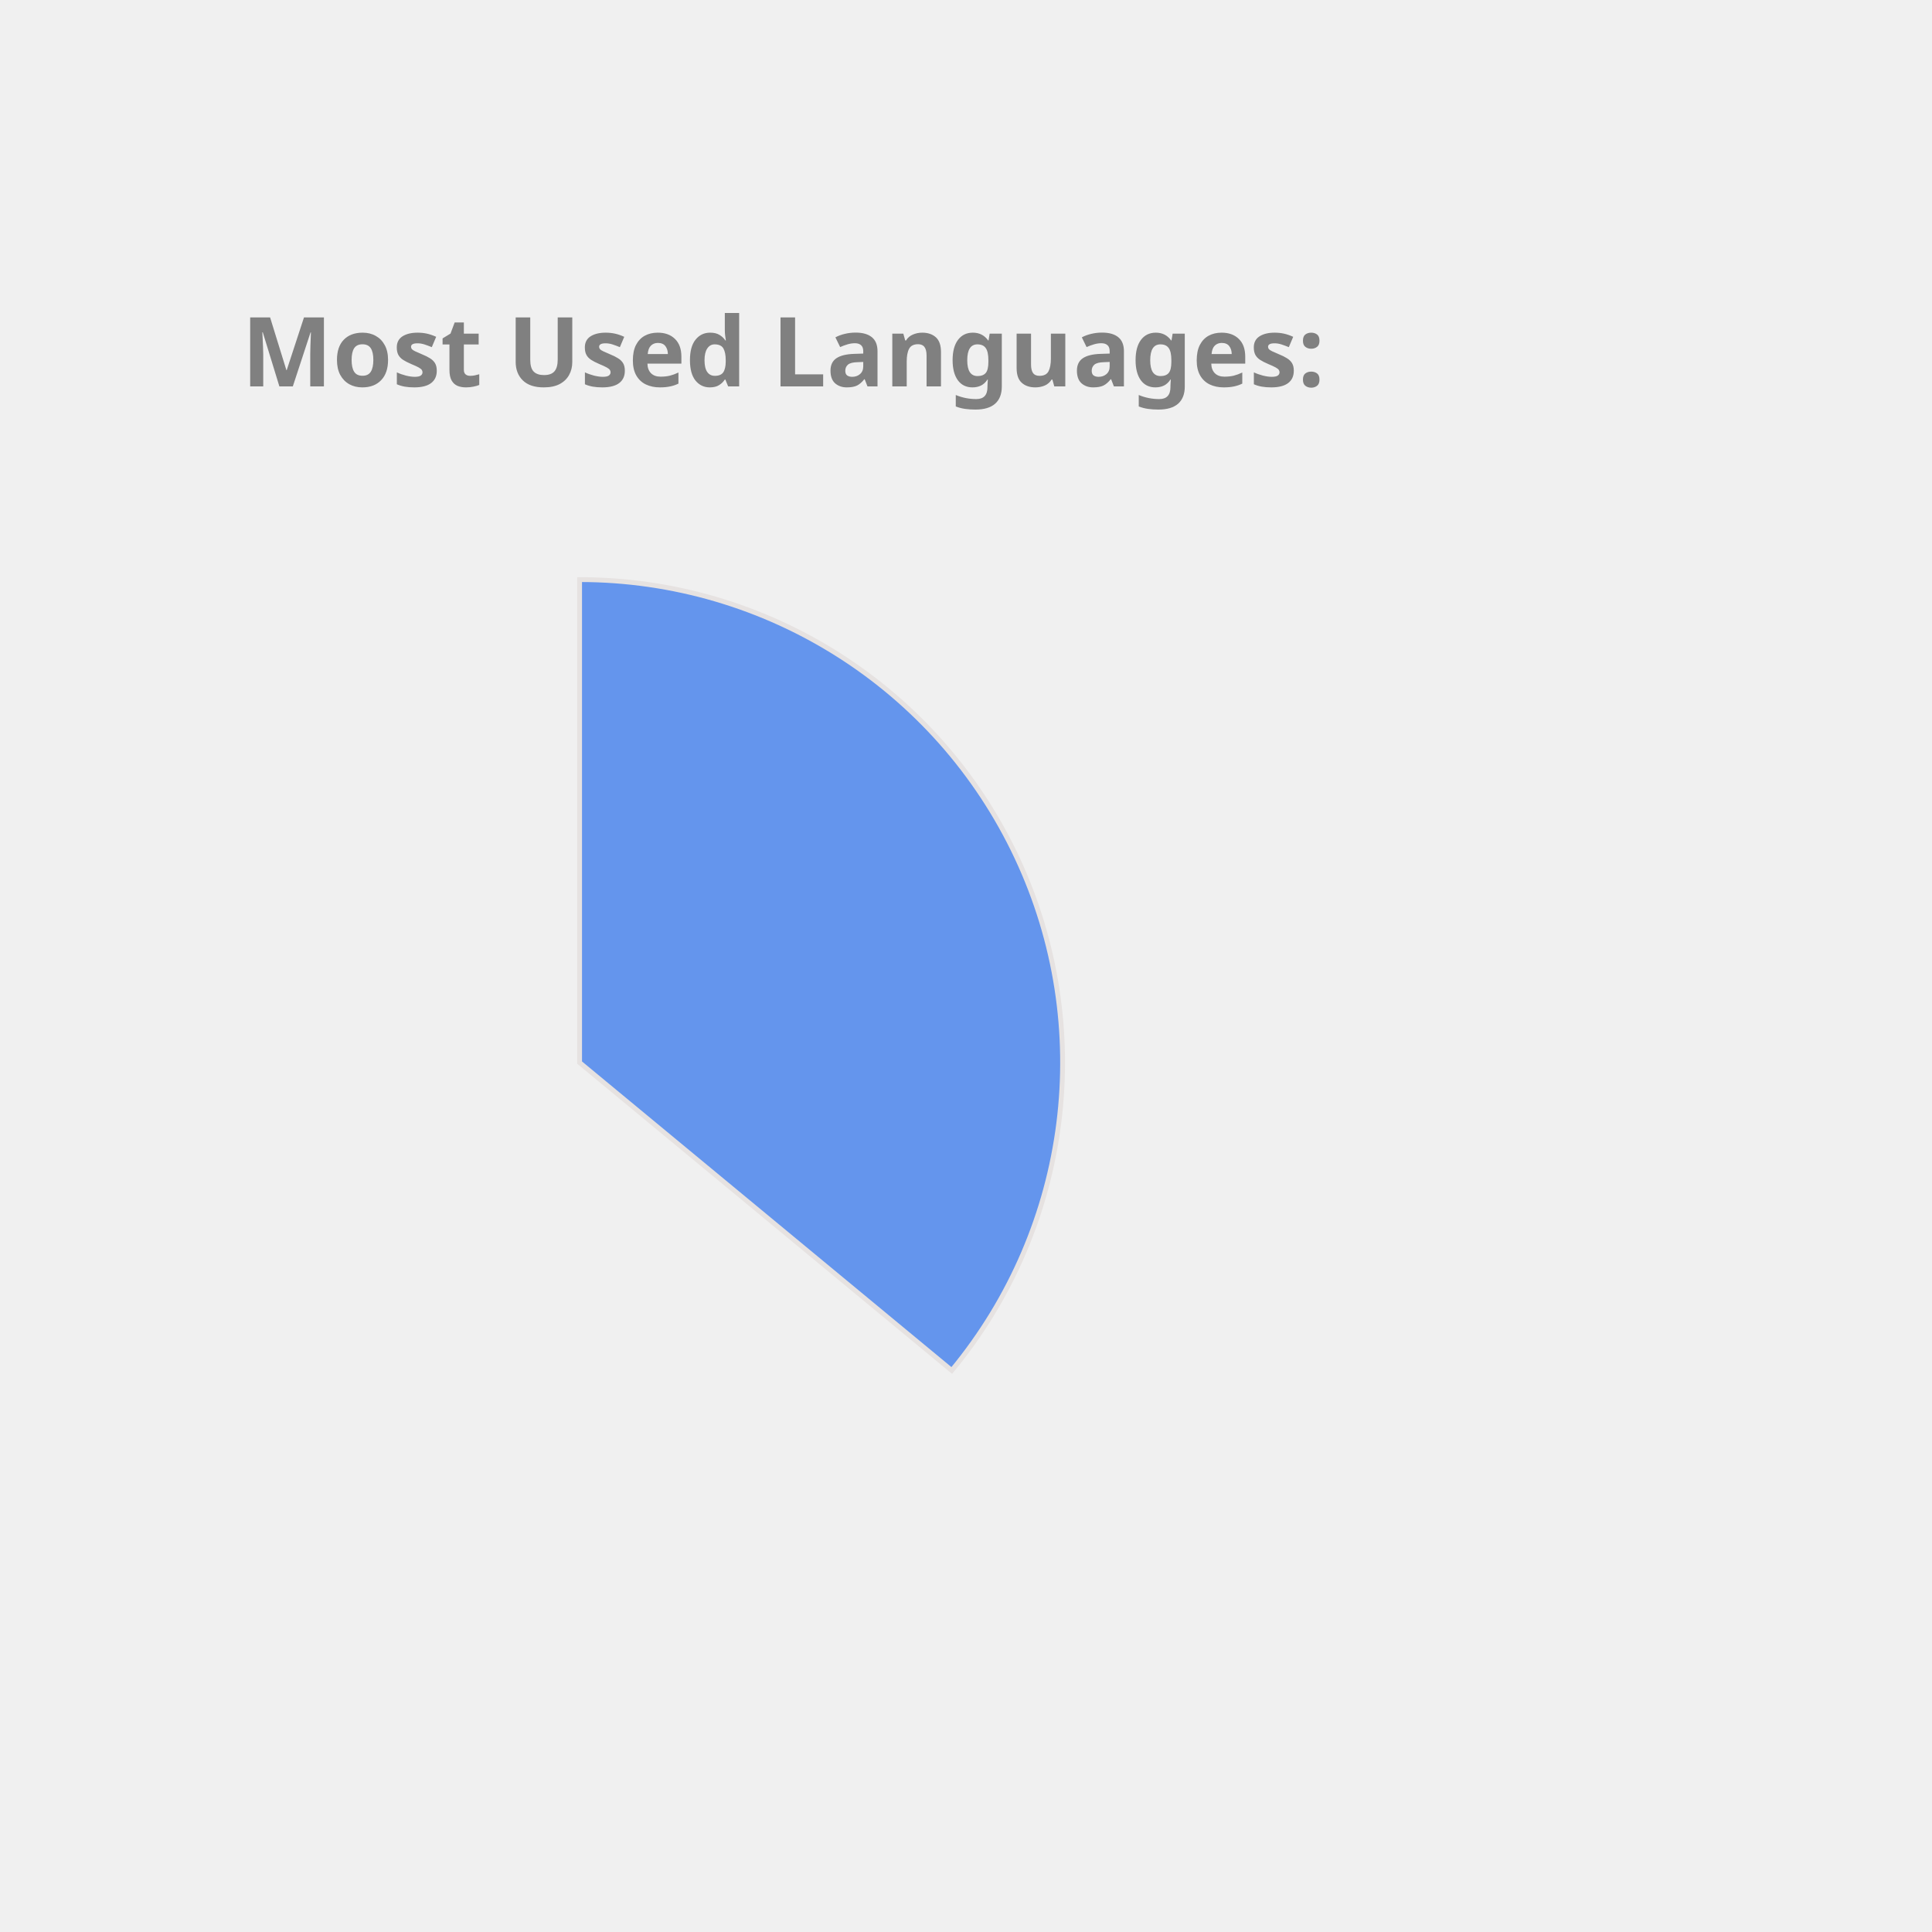
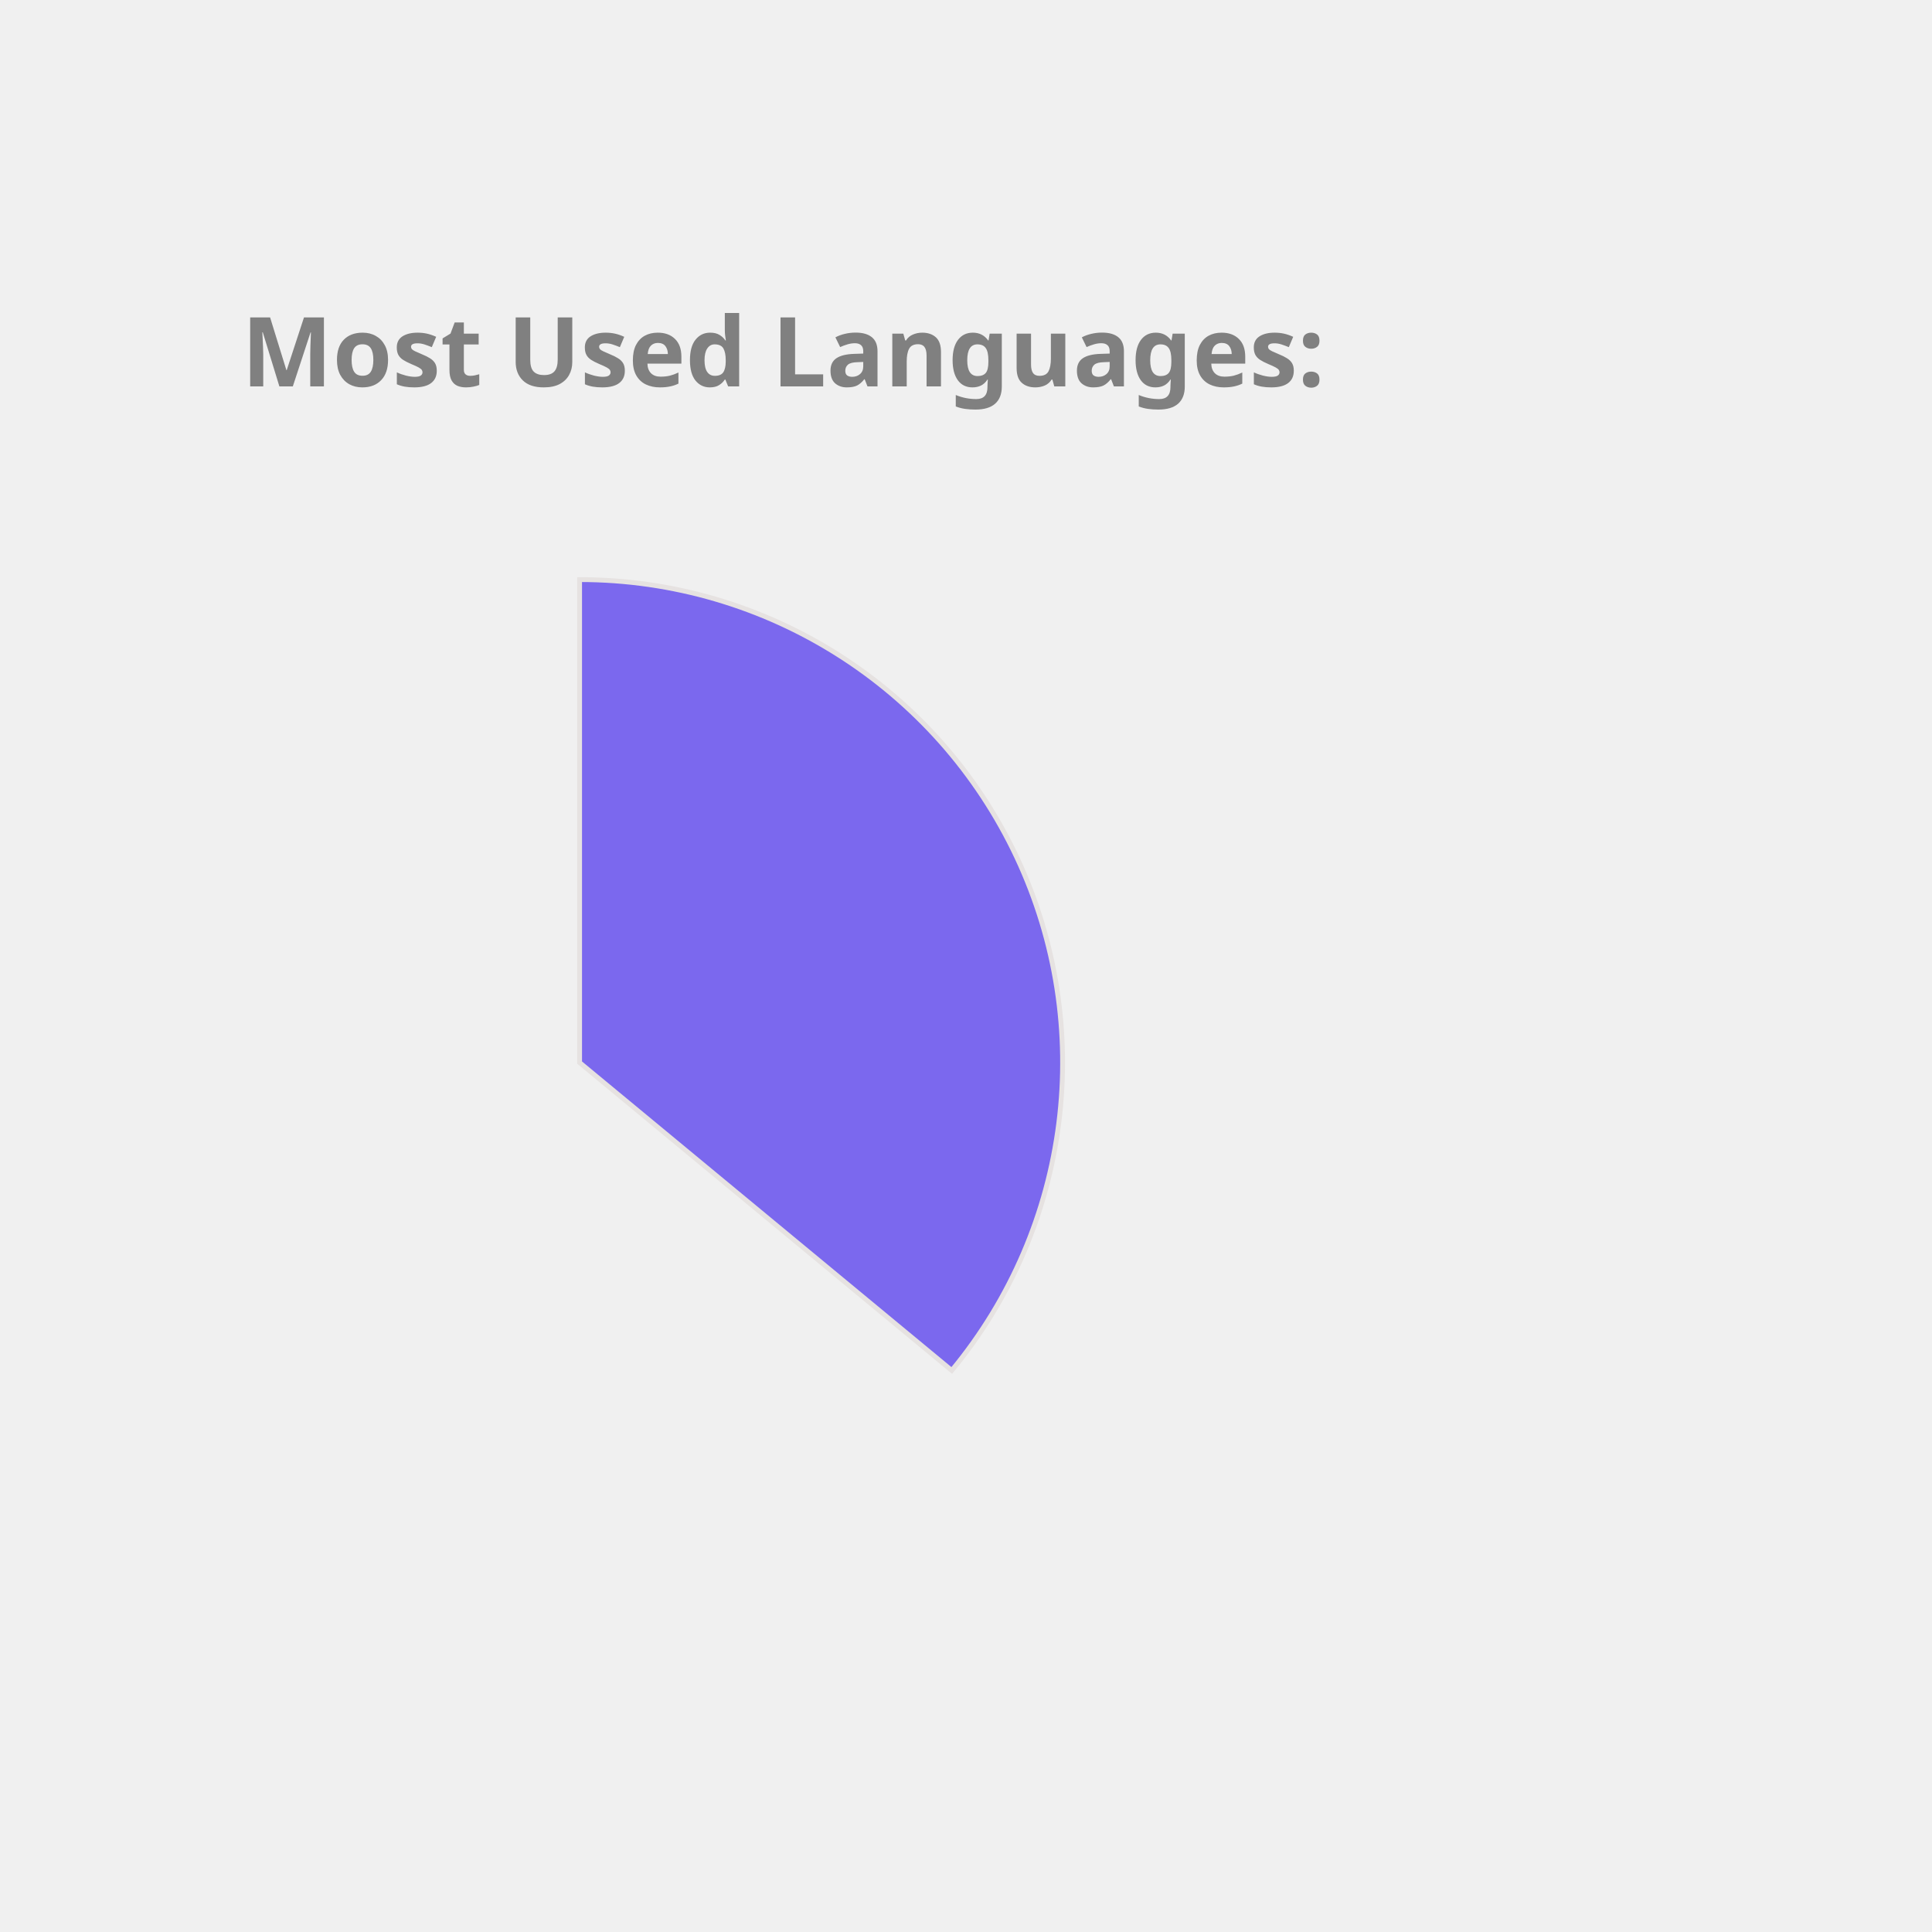
<svg xmlns="http://www.w3.org/2000/svg" height="350px" width="350px" viewBox="0 0 400 400">
  <style> 
        .label {
                font: bold 20px sans-serif;
                color: #404040;
                -webkit-text-stroke: 1px white;
        }

        path {
                stroke: #E6E2E1;
                stroke-width: 1px;
                transform: translate(60px, 100px);
        }

        .path_1 {
                animation: fadeIn 5s linear forwards;
        }

        .path_2 {
                transform: scale(0);
                animation: fadeIn 5s linear forwards 5s;
        }


        
        .path_3 {
                transform: scale(0);
                animation: fadeIn 5s linear forwards 10s;
        }


        .path_4 {
                transform: scale(0);
                animation: fadeIn 5s linear forwards 15s;
        }

        .path_5 {
                transform: scale(0);
                animation: fadeIn 5s linear forwards 20s;
        }

        .path_6 {
                transform: scale(0);
                animation: fadeIn 5s linear forwards 25s;
        }

        .path_7 {
                transform: scale(0);
                animation: fadeIn 5s linear forwards 30s;
        }

        .path_8 {
                transform: scale(0);
                animation: fadeIn 5s linear forwards 35s;
        }

        .path_9 {
                transform: scale(0);
                animation: fadeIn 5s linear forwards 40s;
        }

        .path_10 {
                transform: scale(0);
                animation: fadeIn 5s linear forwards 45s;
        }

        @keyframes fadeIn {
                0% {                        
                        transform: translate(250px, 300px) rotate(0deg) scale(0);
                        
                }
                50% {
                        transform: translate(150px, 220px) rotate(180deg) scale(0.5);
                        
                }
                
                100% {
                        transform: translate(60px, 120px) rotate(360deg) scale(1);
                        
                }
        }
        .txt_1 {
                opacity: 0;
                animation: txtShow 5s linear forwards 0s;
        }

        .txt_2 {
                opacity: 0;
                animation: txtShow 5s linear forwards 5s;
        }

        .txt_3 {
                opacity: 0;
                animation: txtShow 5s linear forwards 10s;
        }

        .txt_4 {
                opacity: 0;
                animation: txtShow 5s linear forwards 15s;
        }

        .txt_5 {
                opacity: 0;
                animation: txtShow 5s linear forwards 20s;
        }

        .txt_6 {
                opacity: 0;
                animation: txtShow 5s linear forwards 25s;
        }

        .txt_7 {
                opacity: 0;
                animation: txtShow 5s linear forwards 30s;
        }

        .txt_8 {
                opacity: 0;
                animation: txtShow 5s linear forwards 35s;
        }

        .txt_9 {
                opacity: 0;
                animation: txtShow 5s linear forwards 40s;
        }

        .txt_10 {
                opacity: 0;
                animation: txtShow 5s linear forwards 45s;
        }

        @keyframes txtShow {
                0% {                        
                        opacity: 0;
                        transform: translate(0px, 0px) scale(0);
                }
                100% {
                        opacity: 1;
                        transform: translate(0px, 0px) scale(1);
                        
                }
        }
</style>
-   <path class="path_1" d="M 60,120 L 60,20 A 100,100 0 0 1 137.051,183.742 Z" fill="CornflowerBlue" stroke="#fff" stroke-width="2" />
-   <text class="txt_1" x="260" y="150" fill="CornflowerBlue" stroke="CornflowerBlue" stroke-width="1">Java</text>
-   <path class="path_2" d="M 60,120 L 137.051,183.742 A 100,100 0 0 1 -24.094,174.112 Z" fill="DodgerBlue" stroke="#fff" stroke-width="2" />
-   <text class="txt_2" x="260" y="170" fill="DodgerBlue" stroke="DodgerBlue" stroke-width="1">TypeScript</text>
+   <path class="path_1" d="M 60,120 L 60,20 A 100,100 0 0 1 137.051,183.742 Z" fill="MediumSlateBlue" stroke="#fff" stroke-width="2" />
+   <text class="txt_1" x="260" y="150" fill="MediumSlateBlue" stroke="MediumSlateBlue" stroke-width="1">Java</text>
+   <path class="path_2" d="M 60,120 L 137.051,183.742 A 100,100 0 0 1 -24.094,174.112 Z" fill="Orchid" stroke="#fff" stroke-width="2" />
+   <text class="txt_2" x="260" y="170" fill="Orchid" stroke="Orchid" stroke-width="1">TypeScript</text>
  <path class="path_3" d="M 60,120 L -24.094,174.112 A 100,100 0 0 1 -28.814,74.042 Z" fill="Gold" stroke="#fff" stroke-width="2" />
  <text class="txt_3" x="260" y="190" fill="Gold" stroke="Gold" stroke-width="1">JavaScript</text>
  <path class="path_4" d="M 60,120 L -28.814,74.042 A 100,100 0 0 1 -9.365,47.969 Z" fill="Tan" stroke="#fff" stroke-width="2" />
  <text class="txt_4" x="260" y="210" fill="Tan" stroke="Tan" stroke-width="1">HTML</text>
-   <path class="path_5" d="M 60,120 L -9.365,47.969 A 100,100 0 0 1 11.275,32.674 Z" fill="LightSeaGreen" stroke="#fff" stroke-width="2" />
-   <text class="txt_5" x="260" y="230" fill="LightSeaGreen" stroke="LightSeaGreen" stroke-width="1">Sass</text>
-   <path class="path_6" d="M 60,120 L 11.275,32.674 A 100,100 0 0 1 32.705,23.797 Z" fill="Chocolate" stroke="#fff" stroke-width="2" />
-   <text class="txt_6" x="260" y="250" fill="Chocolate" stroke="Chocolate" stroke-width="1">CSS</text>
-   <path class="path_7" d="M 60,120 L 32.705,23.797 A 100,100 0 0 1 41.879,21.655 Z" fill="Coral" stroke="#fff" stroke-width="2" />
-   <text class="txt_7" x="260" y="270" fill="Coral" stroke="Coral" stroke-width="1">Python</text>
-   <path class="path_8" d="M 60,120 L 41.879,21.655 A 100,100 0 0 1 50.589,20.444 Z" fill="MediumSlateBlue" stroke="#fff" stroke-width="2" />
-   <text class="txt_8" x="260" y="290" fill="MediumSlateBlue" stroke="MediumSlateBlue" stroke-width="1">Batchfile</text>
-   <path class="path_9" d="M 60,120 L 50.589,20.444 A 100,100 0 0 1 54.976,20.126 Z" fill="Crimson" stroke="#fff" stroke-width="2" />
-   <text class="txt_9" x="260" y="310" fill="Crimson" stroke="Crimson" stroke-width="1">Mustache</text>
-   <path class="path_10" d="M 60,120 L 54.976,20.126 A 100,100 0 0 1 58.743,20.008 Z" fill="RoyalBlue" stroke="#fff" stroke-width="2" />
-   <text class="txt_10" x="260" y="330" fill="RoyalBlue" stroke="RoyalBlue" stroke-width="1">SCSS</text>
+   <path class="path_5" d="M 60,120 L -9.365,47.969 A 100,100 0 0 1 11.275,32.674 Z" fill="RoyalBlue" stroke="#fff" stroke-width="2" />
+   <text class="txt_5" x="260" y="230" fill="RoyalBlue" stroke="RoyalBlue" stroke-width="1">Sass</text>
+   <path class="path_6" d="M 60,120 L 11.275,32.674 A 100,100 0 0 1 32.705,23.797 Z" fill="DarkKhaki" stroke="#fff" stroke-width="2" />
+   <text class="txt_6" x="260" y="250" fill="DarkKhaki" stroke="DarkKhaki" stroke-width="1">CSS</text>
+   <path class="path_7" d="M 60,120 L 32.705,23.797 A 100,100 0 0 1 41.879,21.655 Z" fill="MediumTurquoise" stroke="#fff" stroke-width="2" />
+   <text class="txt_7" x="260" y="270" fill="MediumTurquoise" stroke="MediumTurquoise" stroke-width="1">Python</text>
+   <path class="path_8" d="M 60,120 L 41.879,21.655 A 100,100 0 0 1 50.589,20.444 Z" fill="LightSeaGreen" stroke="#fff" stroke-width="2" />
+   <text class="txt_8" x="260" y="290" fill="LightSeaGreen" stroke="LightSeaGreen" stroke-width="1">Batchfile</text>
+   <path class="path_9" d="M 60,120 L 50.589,20.444 A 100,100 0 0 1 54.976,20.126 Z" fill="Chocolate" stroke="#fff" stroke-width="2" />
+   <text class="txt_9" x="260" y="310" fill="Chocolate" stroke="Chocolate" stroke-width="1">Mustache</text>
+   <path class="path_10" d="M 60,120 L 54.976,20.126 A 100,100 0 0 1 58.743,20.008 Z" fill="Coral" stroke="#fff" stroke-width="2" />
+   <text class="txt_10" x="260" y="330" fill="Coral" stroke="Coral" stroke-width="1">SCSS</text>
  <g class="label">
    <text x="50" y="80" fill="grey">Most Used Languages:</text>
  </g>
</svg>
